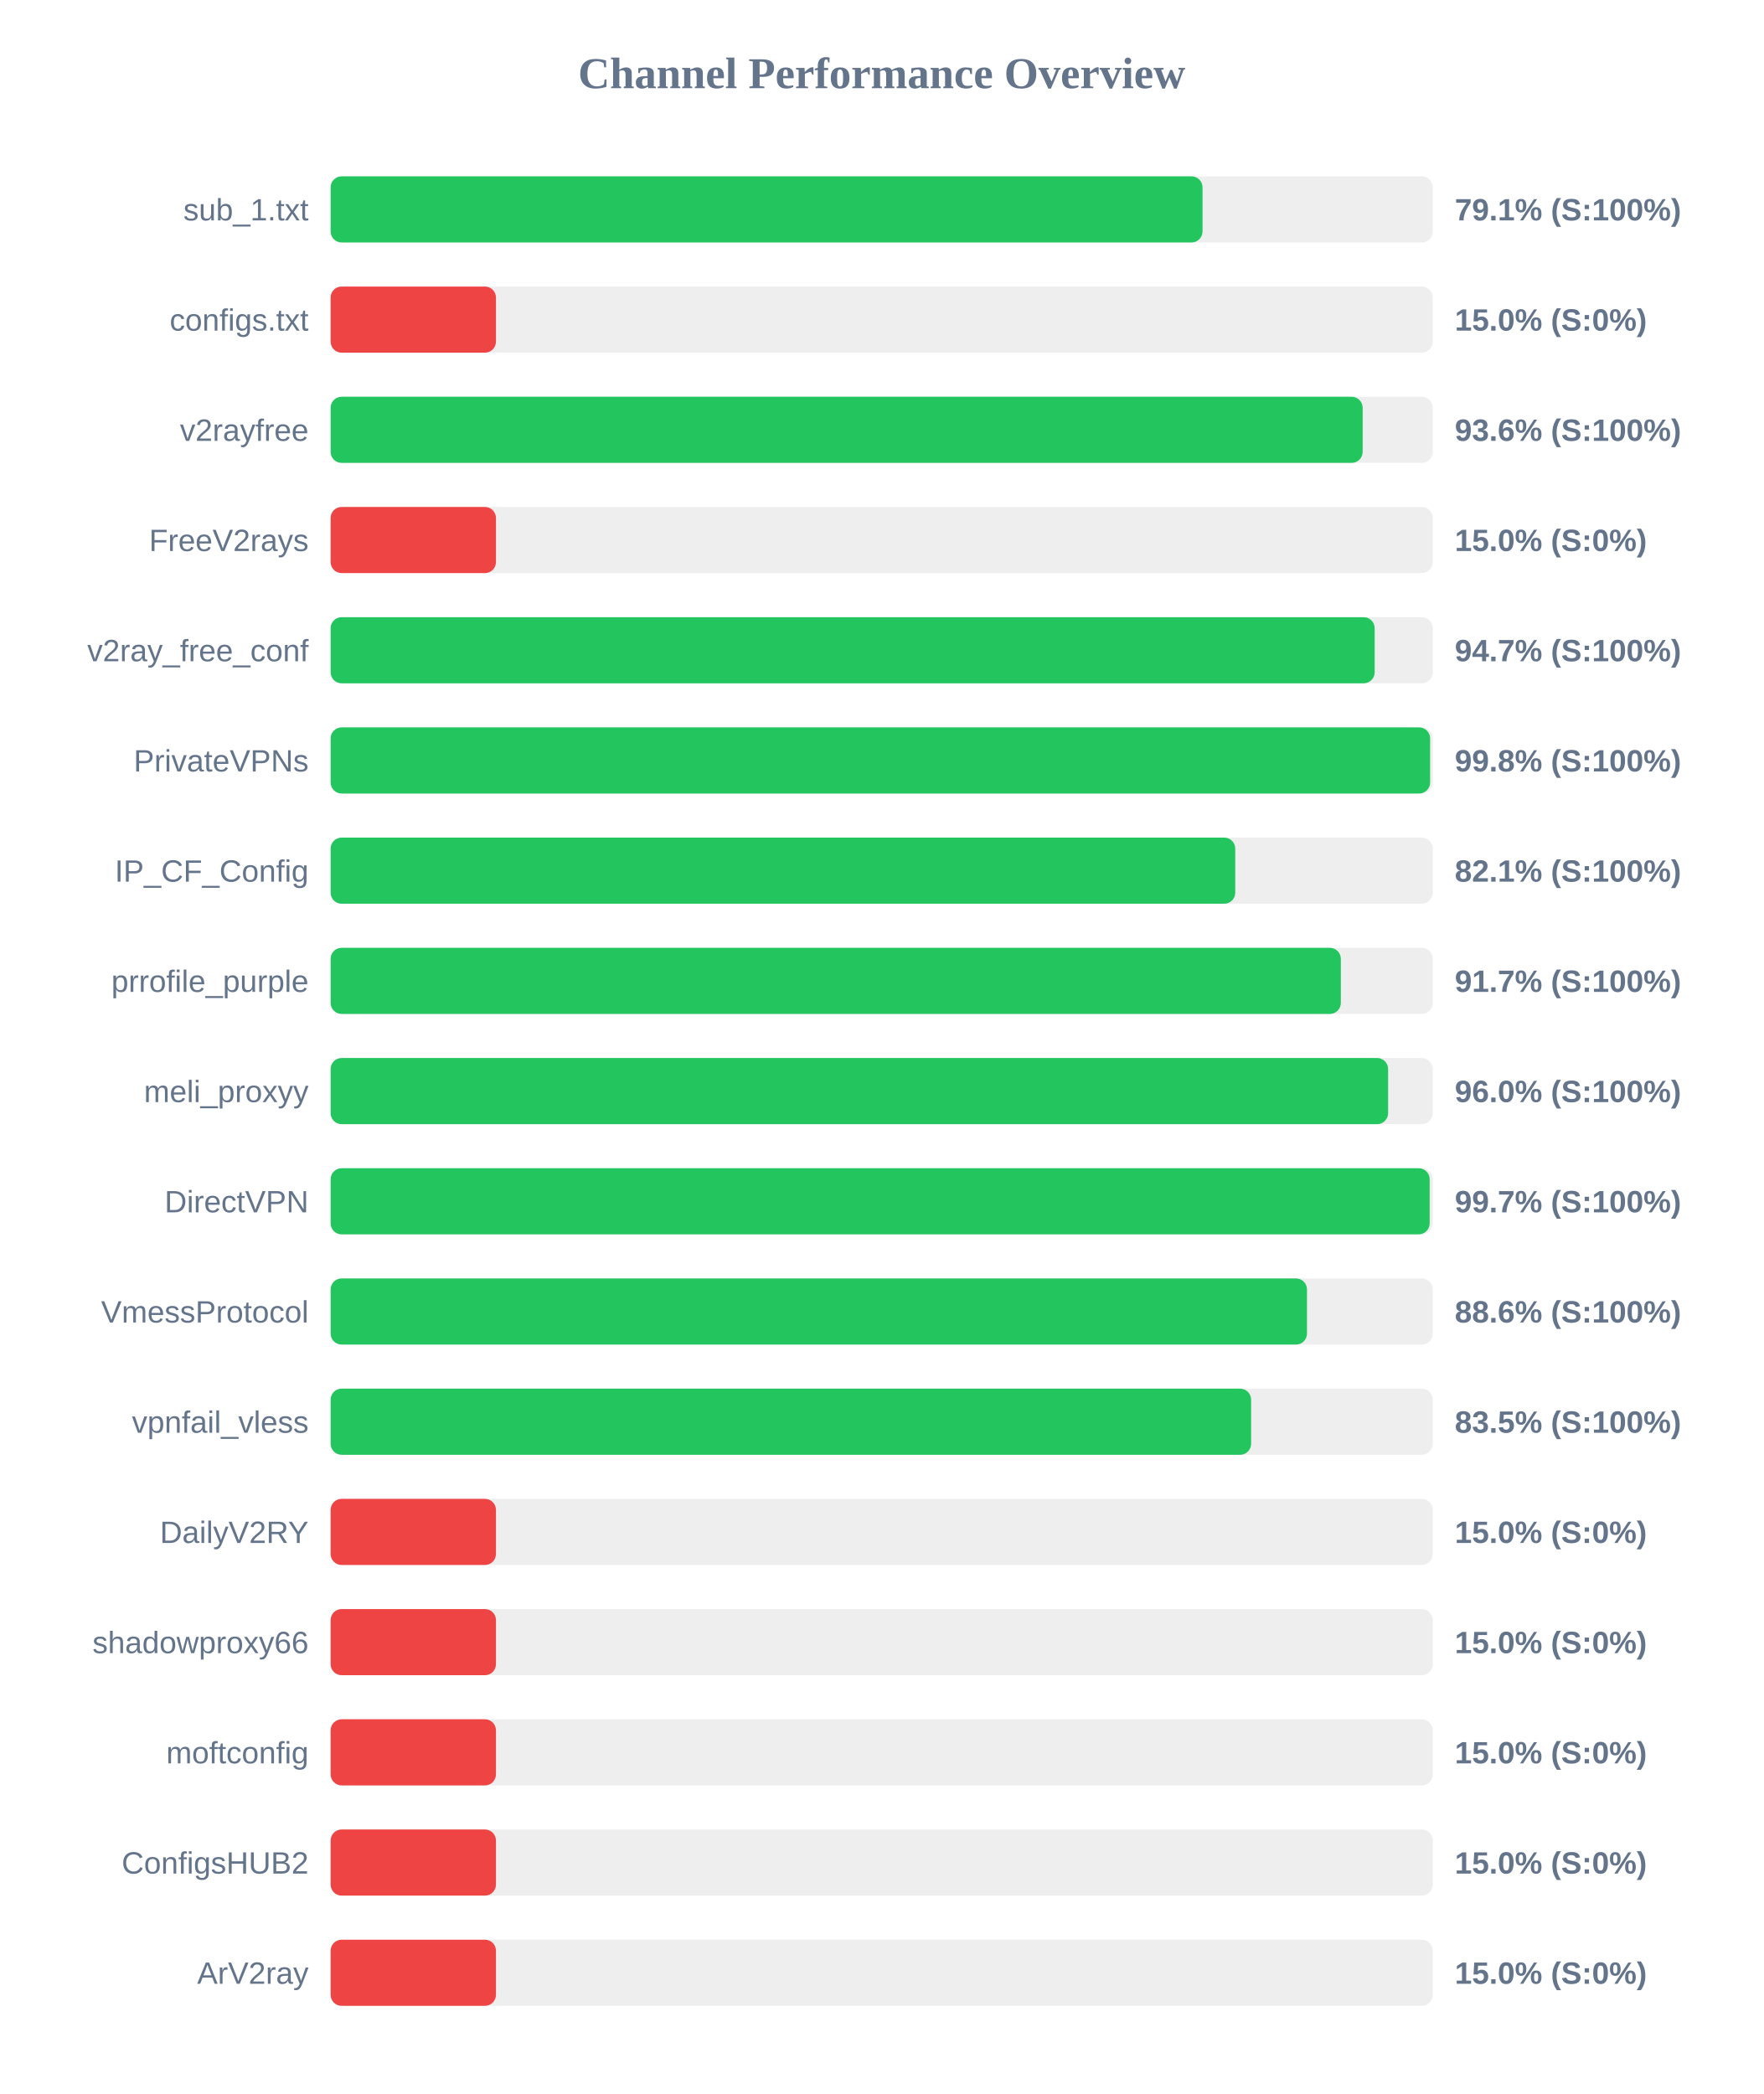
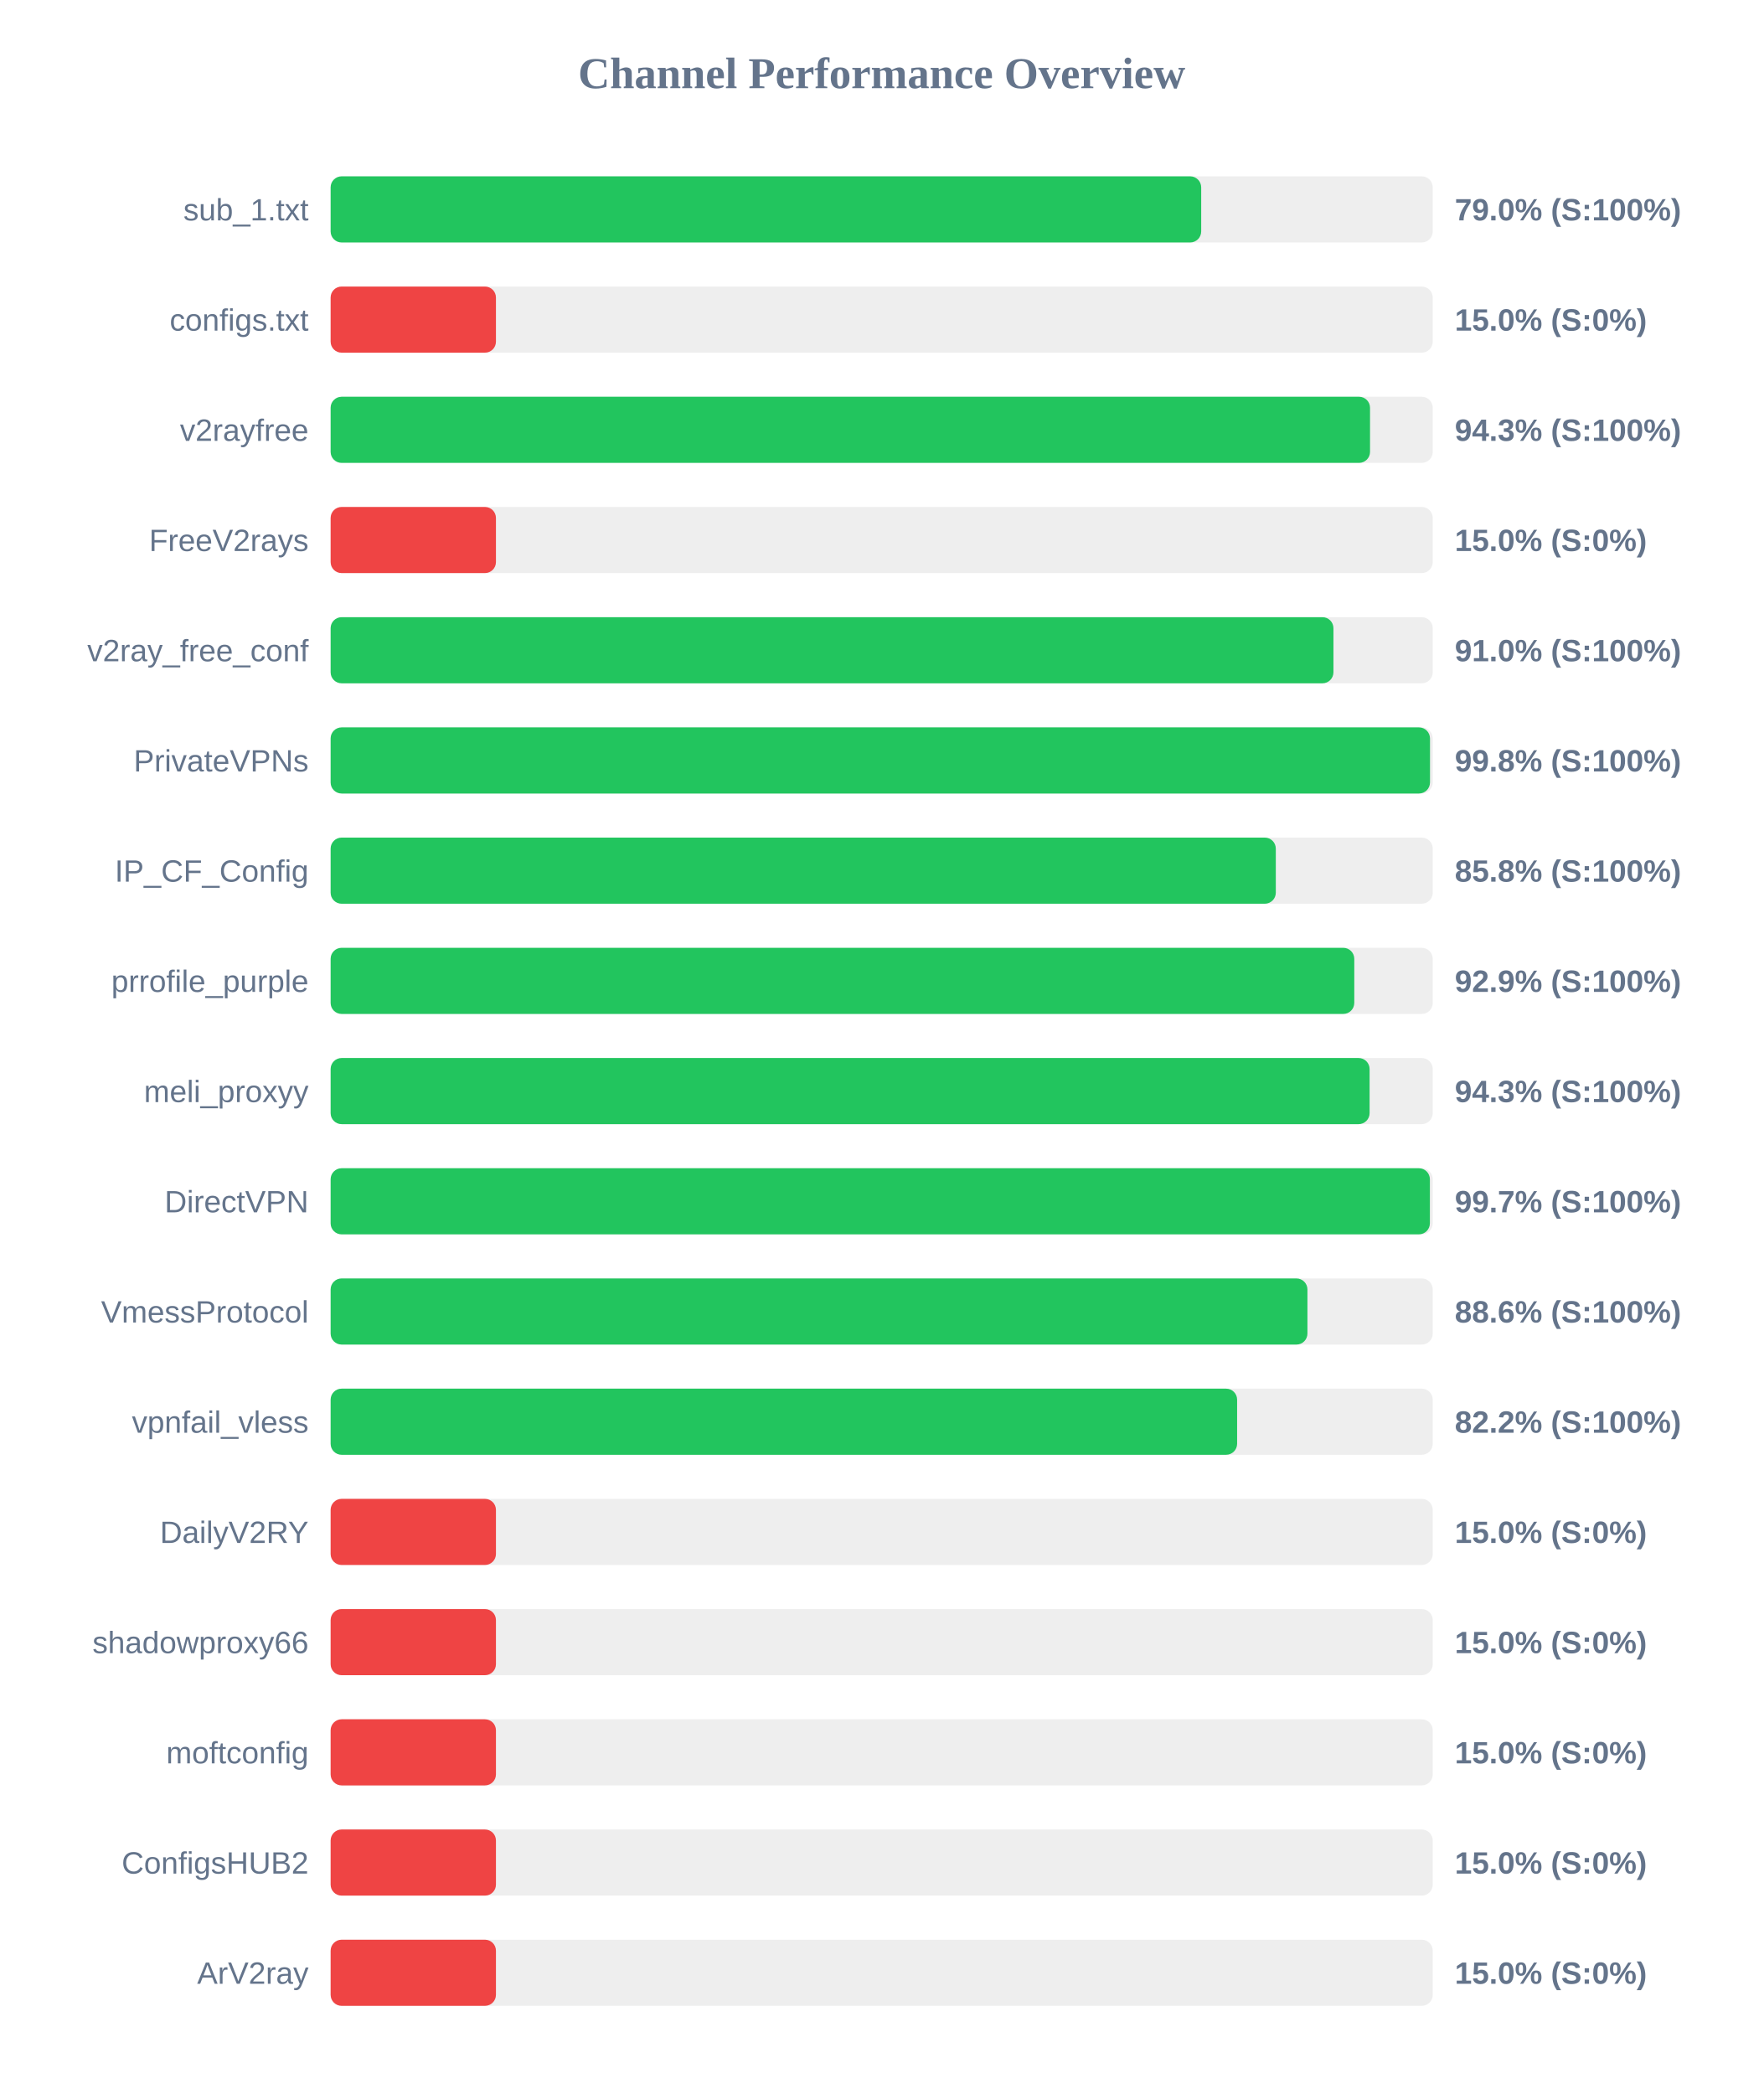
<svg xmlns="http://www.w3.org/2000/svg" width="800" height="950" version="1.1">
  <style>
        .row { font: 14px Arial; fill: #64748b; }
        .score { font: bold 14px Arial; fill: #64748b; }
    </style>
  <text x="400" y="40" text-anchor="middle" font-size="20px" font-weight="bold" fill="#64748b">Channel Performance Overview</text>
  <rect x="150" y="80" width="500" height="30" fill="#eee" rx="5" />
-   <rect x="150" y="80" width="395.55" height="30" fill="#22c55e" rx="5" />
+   <rect x="150" y="80" width="394.95" height="30" fill="#22c55e" rx="5" />
  <text x="140" y="100" text-anchor="end" class="row">sub_1.txt</text>
-   <text x="660" y="100" text-anchor="start" class="score">79.1% (S:100%)</text>
+   <text x="660" y="100" text-anchor="start" class="score">79.0% (S:100%)</text>
  <rect x="150" y="130" width="500" height="30" fill="#eee" rx="5" />
  <rect x="150" y="130" width="75.0" height="30" fill="#ef4444" rx="5" />
  <text x="140" y="150" text-anchor="end" class="row">configs.txt</text>
  <text x="660" y="150" text-anchor="start" class="score">15.0% (S:0%)</text>
  <rect x="150" y="180" width="500" height="30" fill="#eee" rx="5" />
-   <rect x="150" y="180" width="468.2" height="30" fill="#22c55e" rx="5" />
+   <rect x="150" y="180" width="471.55" height="30" fill="#22c55e" rx="5" />
  <text x="140" y="200" text-anchor="end" class="row">v2rayfree</text>
-   <text x="660" y="200" text-anchor="start" class="score">93.6% (S:100%)</text>
+   <text x="660" y="200" text-anchor="start" class="score">94.3% (S:100%)</text>
  <rect x="150" y="230" width="500" height="30" fill="#eee" rx="5" />
  <rect x="150" y="230" width="75.0" height="30" fill="#ef4444" rx="5" />
  <text x="140" y="250" text-anchor="end" class="row">FreeV2rays</text>
  <text x="660" y="250" text-anchor="start" class="score">15.0% (S:0%)</text>
  <rect x="150" y="280" width="500" height="30" fill="#eee" rx="5" />
-   <rect x="150" y="280" width="473.65" height="30" fill="#22c55e" rx="5" />
+   <rect x="150" y="280" width="454.95" height="30" fill="#22c55e" rx="5" />
  <text x="140" y="300" text-anchor="end" class="row">v2ray_free_conf</text>
-   <text x="660" y="300" text-anchor="start" class="score">94.7% (S:100%)</text>
+   <text x="660" y="300" text-anchor="start" class="score">91.0% (S:100%)</text>
  <rect x="150" y="330" width="500" height="30" fill="#eee" rx="5" />
-   <rect x="150" y="330" width="498.8" height="30" fill="#22c55e" rx="5" />
+   <rect x="150" y="330" width="498.75" height="30" fill="#22c55e" rx="5" />
  <text x="140" y="350" text-anchor="end" class="row">PrivateVPNs</text>
  <text x="660" y="350" text-anchor="start" class="score">99.8% (S:100%)</text>
  <rect x="150" y="380" width="500" height="30" fill="#eee" rx="5" />
-   <rect x="150" y="380" width="410.4" height="30" fill="#22c55e" rx="5" />
+   <rect x="150" y="380" width="428.8" height="30" fill="#22c55e" rx="5" />
  <text x="140" y="400" text-anchor="end" class="row">IP_CF_Config</text>
-   <text x="660" y="400" text-anchor="start" class="score">82.1% (S:100%)</text>
+   <text x="660" y="400" text-anchor="start" class="score">85.8% (S:100%)</text>
  <rect x="150" y="430" width="500" height="30" fill="#eee" rx="5" />
-   <rect x="150" y="430" width="458.3" height="30" fill="#22c55e" rx="5" />
+   <rect x="150" y="430" width="464.4" height="30" fill="#22c55e" rx="5" />
  <text x="140" y="450" text-anchor="end" class="row">prrofile_purple</text>
-   <text x="660" y="450" text-anchor="start" class="score">91.7% (S:100%)</text>
+   <text x="660" y="450" text-anchor="start" class="score">92.9% (S:100%)</text>
  <rect x="150" y="480" width="500" height="30" fill="#eee" rx="5" />
-   <rect x="150" y="480" width="479.75" height="30" fill="#22c55e" rx="5" />
+   <rect x="150" y="480" width="471.35" height="30" fill="#22c55e" rx="5" />
  <text x="140" y="500" text-anchor="end" class="row">meli_proxyy</text>
-   <text x="660" y="500" text-anchor="start" class="score">96.0% (S:100%)</text>
+   <text x="660" y="500" text-anchor="start" class="score">94.3% (S:100%)</text>
  <rect x="150" y="530" width="500" height="30" fill="#eee" rx="5" />
-   <rect x="150" y="530" width="498.6" height="30" fill="#22c55e" rx="5" />
+   <rect x="150" y="530" width="498.7" height="30" fill="#22c55e" rx="5" />
  <text x="140" y="550" text-anchor="end" class="row">DirectVPN</text>
  <text x="660" y="550" text-anchor="start" class="score">99.7% (S:100%)</text>
  <rect x="150" y="580" width="500" height="30" fill="#eee" rx="5" />
-   <rect x="150" y="580" width="442.95" height="30" fill="#22c55e" rx="5" />
+   <rect x="150" y="580" width="443.15" height="30" fill="#22c55e" rx="5" />
  <text x="140" y="600" text-anchor="end" class="row">VmessProtocol</text>
  <text x="660" y="600" text-anchor="start" class="score">88.6% (S:100%)</text>
  <rect x="150" y="630" width="500" height="30" fill="#eee" rx="5" />
-   <rect x="150" y="630" width="417.6" height="30" fill="#22c55e" rx="5" />
+   <rect x="150" y="630" width="411.25" height="30" fill="#22c55e" rx="5" />
  <text x="140" y="650" text-anchor="end" class="row">vpnfail_vless</text>
-   <text x="660" y="650" text-anchor="start" class="score">83.5% (S:100%)</text>
+   <text x="660" y="650" text-anchor="start" class="score">82.2% (S:100%)</text>
  <rect x="150" y="680" width="500" height="30" fill="#eee" rx="5" />
  <rect x="150" y="680" width="75.0" height="30" fill="#ef4444" rx="5" />
  <text x="140" y="700" text-anchor="end" class="row">DailyV2RY</text>
  <text x="660" y="700" text-anchor="start" class="score">15.0% (S:0%)</text>
  <rect x="150" y="730" width="500" height="30" fill="#eee" rx="5" />
  <rect x="150" y="730" width="75.0" height="30" fill="#ef4444" rx="5" />
  <text x="140" y="750" text-anchor="end" class="row">shadowproxy66</text>
  <text x="660" y="750" text-anchor="start" class="score">15.0% (S:0%)</text>
  <rect x="150" y="780" width="500" height="30" fill="#eee" rx="5" />
  <rect x="150" y="780" width="75.0" height="30" fill="#ef4444" rx="5" />
  <text x="140" y="800" text-anchor="end" class="row">moftconfig</text>
  <text x="660" y="800" text-anchor="start" class="score">15.0% (S:0%)</text>
  <rect x="150" y="830" width="500" height="30" fill="#eee" rx="5" />
  <rect x="150" y="830" width="75.0" height="30" fill="#ef4444" rx="5" />
  <text x="140" y="850" text-anchor="end" class="row">ConfigsHUB2</text>
  <text x="660" y="850" text-anchor="start" class="score">15.0% (S:0%)</text>
  <rect x="150" y="880" width="500" height="30" fill="#eee" rx="5" />
  <rect x="150" y="880" width="75.0" height="30" fill="#ef4444" rx="5" />
  <text x="140" y="900" text-anchor="end" class="row">ArV2ray</text>
  <text x="660" y="900" text-anchor="start" class="score">15.0% (S:0%)</text>
</svg>
